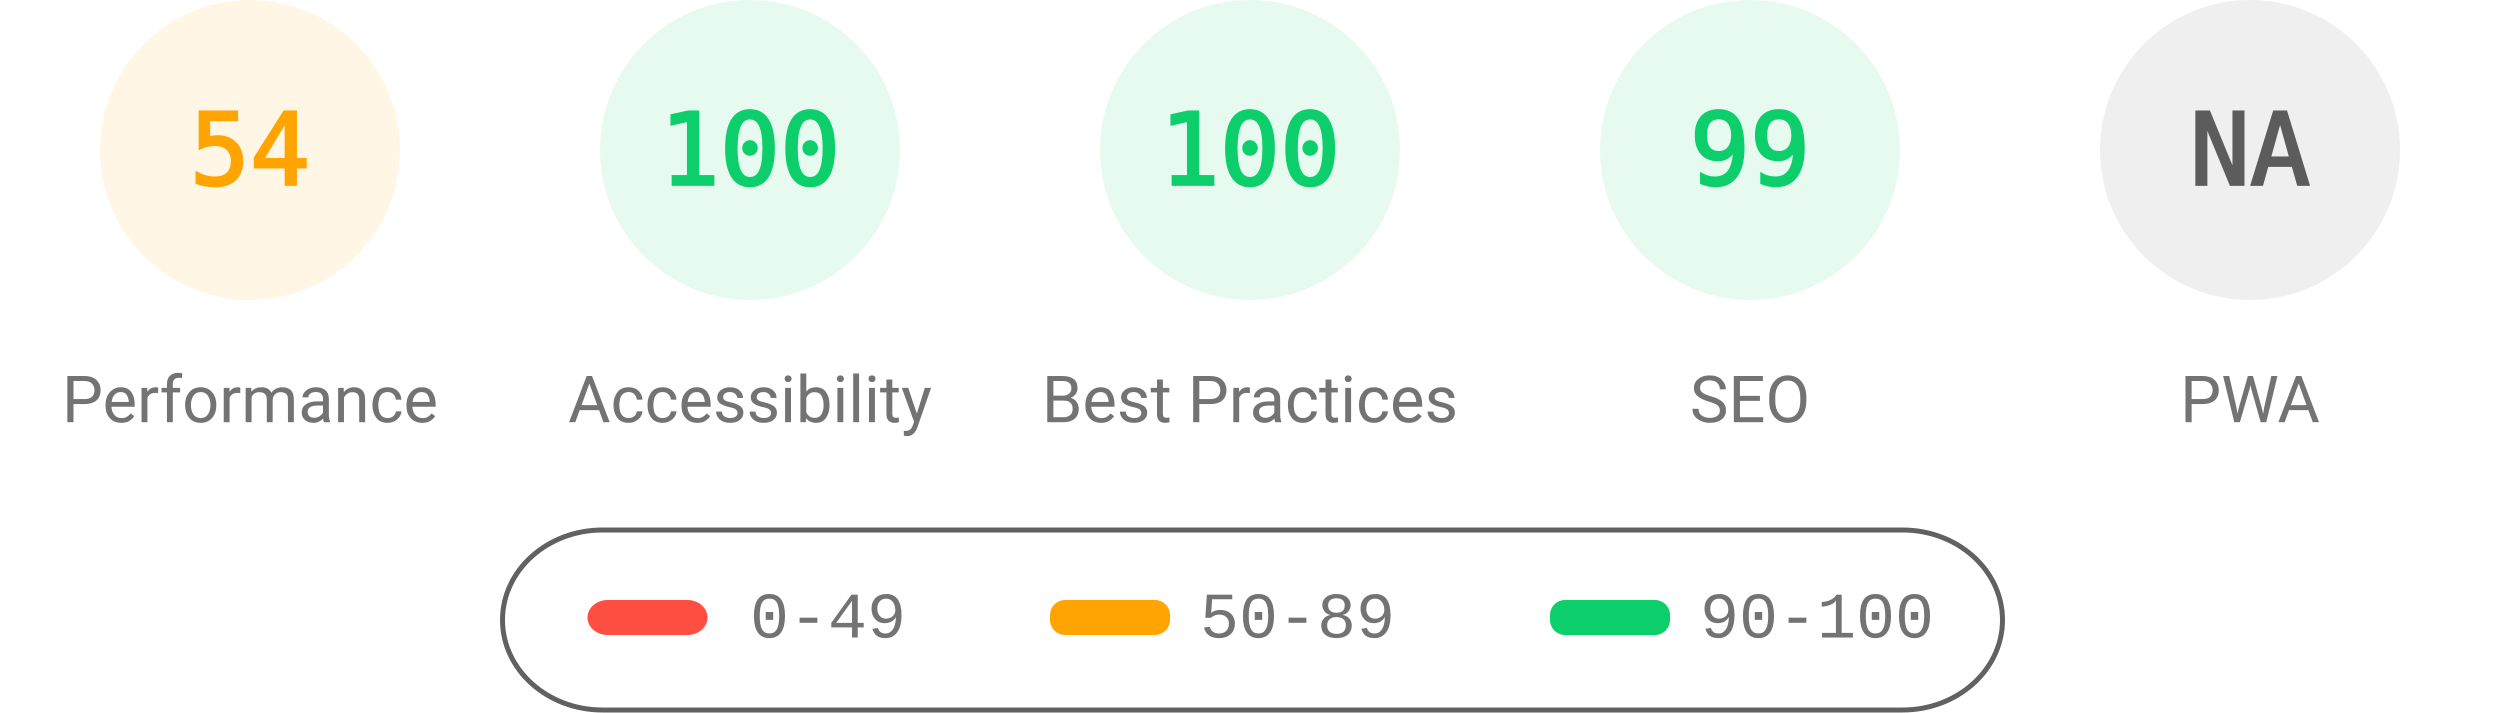
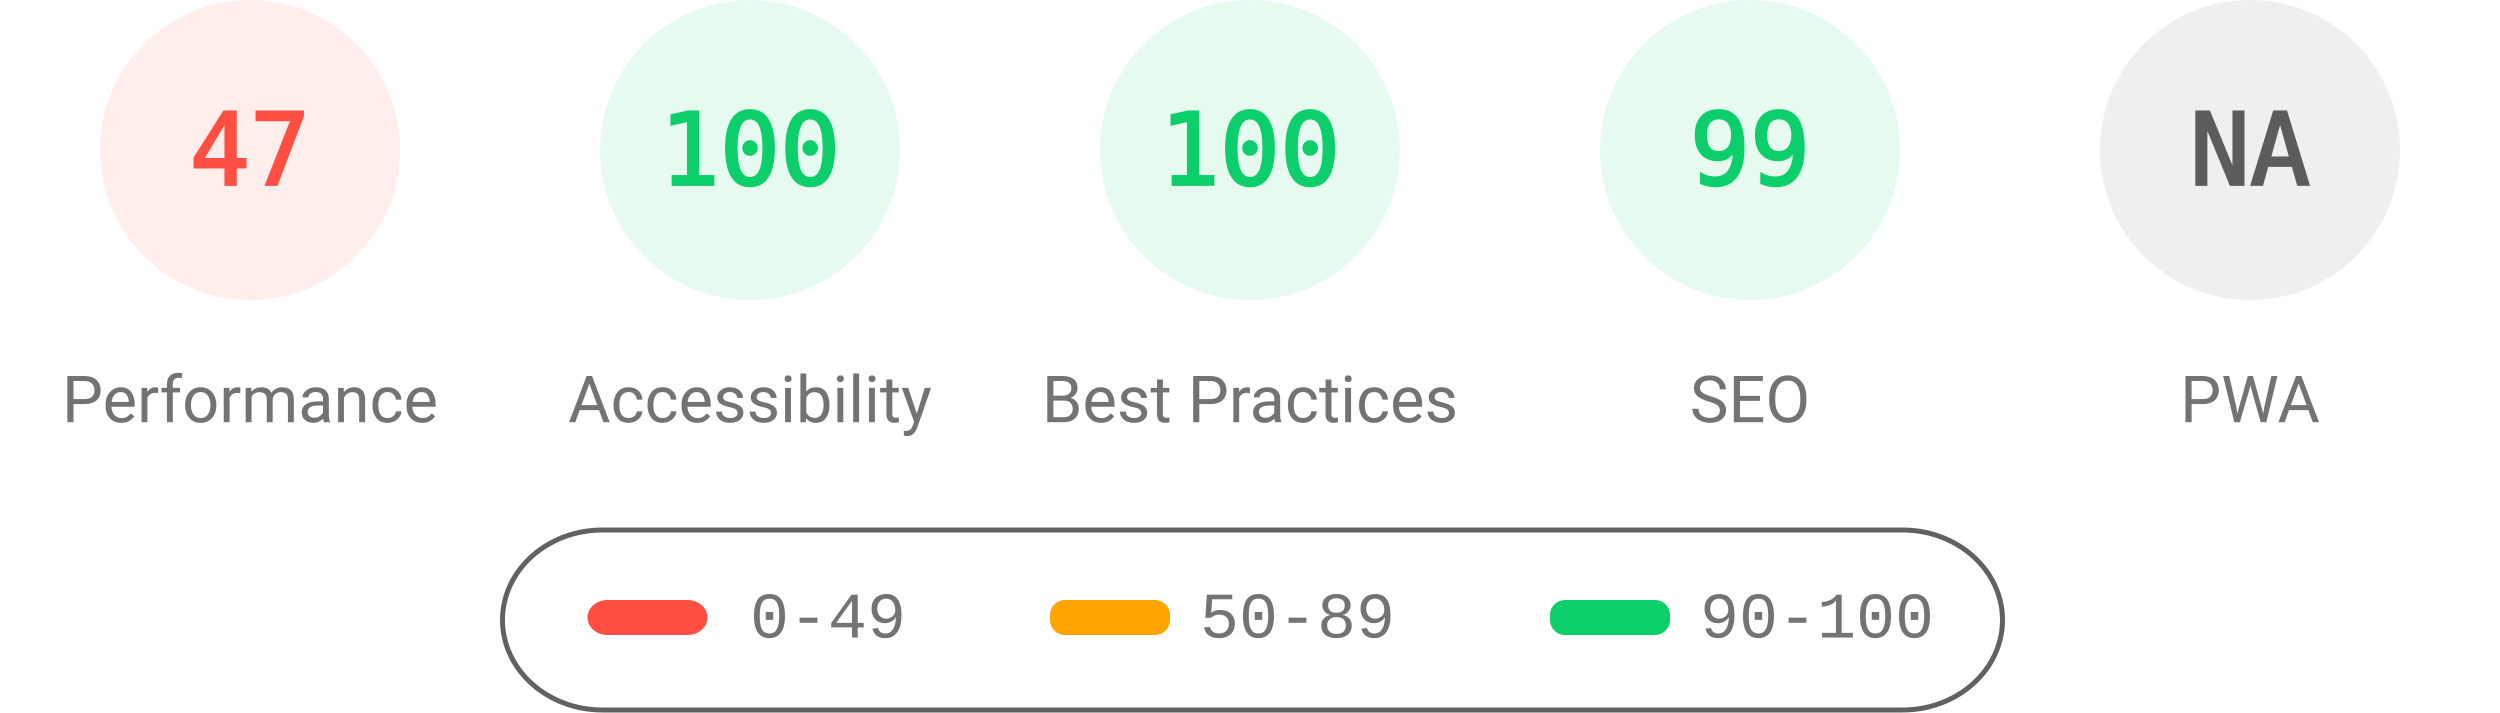
<svg xmlns="http://www.w3.org/2000/svg" fill="none" width="1000" height="285">
  <style>.gauge-base{opacity:.1}.gauge-arc{fill:none;animation-delay:250ms;stroke-linecap:round;transform:rotate(-90deg);transform-origin:100px 60px;animation:load-gauge 1s ease forwards}.guage-text{font-size:40px;font-family:monospace;text-align:center}.guage-red{color:#ff4e42;fill:#ff4e42;stroke:#ff4e42}.guage-orange{color:#ffa400;fill:#ffa400;stroke:#ffa400}.guage-green{color:#0cce6b;fill:#0cce6b;stroke:#0cce6b}.guage-undefined{color:#5c5c5c;fill:#5c5c5c;stroke:#5c5c5c}.guage-title{color:#737373;fill:#737373;stroke:none;font-size:26px;line-height:26px;font-family:Roboto,Halvetica,Arial,sans-serif}@keyframes load-gauge{from{stroke-dasharray:0 352.858}}</style>
-   <svg class="guage-div guage-perf guage-orange" viewBox="0 0 200 200" width="200" height="200">
+   <svg class="guage-div guage-perf guage-red" viewBox="0 0 200 200" width="200" height="200">
    <circle class="gauge-base" r="56" cx="100" cy="60" stroke-width="8" />
-     <circle class="gauge-arc guage-arc-1" r="56" cx="100" cy="60" stroke-width="8" style="stroke-dasharray:190.003,351.858" />
-     <text class="guage-text" x="100" y="60" alignment-baseline="central" dominant-baseline="central" text-anchor="middle">54</text>
+     <circle class="gauge-arc guage-arc-1" r="56" cx="100" cy="60" stroke-width="8" style="stroke-dasharray:165.373,351.858" />
+     <text class="guage-text" x="100" y="60" alignment-baseline="central" dominant-baseline="central" text-anchor="middle">47</text>
    <text class="guage-title" x="100" y="160" alignment-baseline="central" dominant-baseline="central" text-anchor="middle">Performance</text>
  </svg>
  <svg class="guage-div guage-acc guage-green" viewBox="0 0 200 200" width="200" height="200" x="200">
    <circle class="gauge-base" r="56" cx="100" cy="60" stroke-width="8" />
    <circle class="gauge-arc guage-arc-2" r="56" cx="100" cy="60" stroke-width="8" style="stroke-dasharray:351.858,351.858" />
    <text class="guage-text" x="100" y="60" alignment-baseline="central" dominant-baseline="central" text-anchor="middle">100</text>
    <text class="guage-title" x="100" y="160" alignment-baseline="central" dominant-baseline="central" text-anchor="middle">Accessibility</text>
  </svg>
  <svg class="guage-div guage-best guage-green" viewBox="0 0 200 200" width="200" height="200" x="400">
    <circle class="gauge-base" r="56" cx="100" cy="60" stroke-width="8" />
    <circle class="gauge-arc guage-arc-3" r="56" cx="100" cy="60" stroke-width="8" style="stroke-dasharray:351.858,351.858" />
    <text class="guage-text" x="100" y="60" alignment-baseline="central" dominant-baseline="central" text-anchor="middle">100</text>
    <text class="guage-title" x="100" y="160" alignment-baseline="central" dominant-baseline="central" text-anchor="middle">Best Practices</text>
  </svg>
  <svg class="guage-div guage-seo guage-green" viewBox="0 0 200 200" width="200" height="200" x="600">
    <circle class="gauge-base" r="56" cx="100" cy="60" stroke-width="8" />
    <circle class="gauge-arc guage-arc-4" r="56" cx="100" cy="60" stroke-width="8" style="stroke-dasharray:348.339,351.858" />
    <text class="guage-text" x="100" y="60" alignment-baseline="central" dominant-baseline="central" text-anchor="middle">99</text>
    <text class="guage-title" x="100" y="160" alignment-baseline="central" dominant-baseline="central" text-anchor="middle">SEO</text>
  </svg>
  <svg class="guage-div guage-pwa guage-undefined" viewBox="0 0 200 200" width="200" height="200" x="800">
    <circle class="gauge-base" r="56" cx="100" cy="60" stroke-width="8" />
    <circle class="gauge-arc guage-arc-4" r="56" cx="100" cy="60" stroke-width="8" style="stroke-dasharray:351.858,351.858" />
    <text class="guage-text" x="100" y="60" alignment-baseline="central" dominant-baseline="central" text-anchor="middle">NA</text>
    <text class="guage-title" x="100" y="160" alignment-baseline="central" dominant-baseline="central" text-anchor="middle">PWA</text>
  </svg>
  <svg width="604" height="76" x="200" y="210">
    <path fill="none" id="canvas_background" d="M-1-1h604v80H-1z" />
    <rect fill-opacity="0" stroke="#616161" stroke-width="2" rx="40" id="svg_2" height="72" width="600" y="2" x="1" fill="#000" />
    <rect stroke="#000" rx="8" id="svg_3" height="14" width="48" y="30" x="35" stroke-opacity="null" stroke-width="0" fill="#ff4e42" />
    <rect stroke="#000" rx="6" id="svg_4" height="14" width="48" y="30" x="220" stroke-opacity="null" stroke-width="0" fill="#ffa400" />
    <rect stroke="#000" rx="6" id="svg_5" height="14" width="48" y="30" x="420" stroke-opacity="null" stroke-width="0" fill="#0cce6b" />
    <text xml:space="preserve" text-anchor="start" font-family="'Courier New', Courier, monospace" font-size="26" id="svg_6" y="45" x="100" stroke-opacity="null" stroke-width="0" stroke="#000" fill="#737373">0-49</text>
    <text xml:space="preserve" text-anchor="start" font-family="'Courier New', Courier, monospace" font-size="26" id="svg_7" y="45" x="280" stroke-opacity="null" stroke-width="0" stroke="#000" fill="#737373">50-89</text>
    <text xml:space="preserve" text-anchor="start" font-family="'Courier New', Courier, monospace" font-size="26" id="svg_8" y="45" x="480" stroke-opacity="null" stroke-width="0" stroke="#000" fill="#737373">90-100</text>
  </svg>
</svg>
